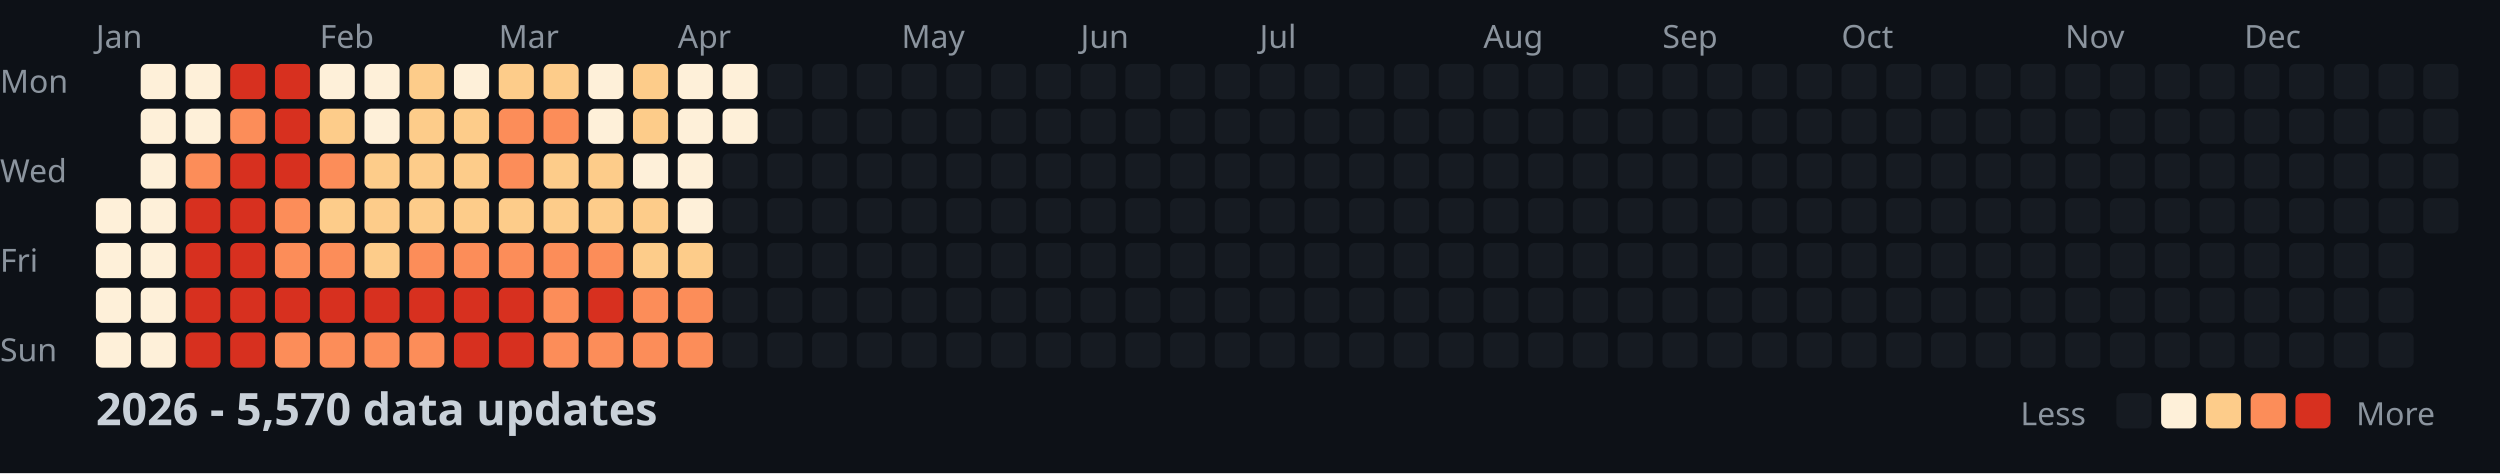
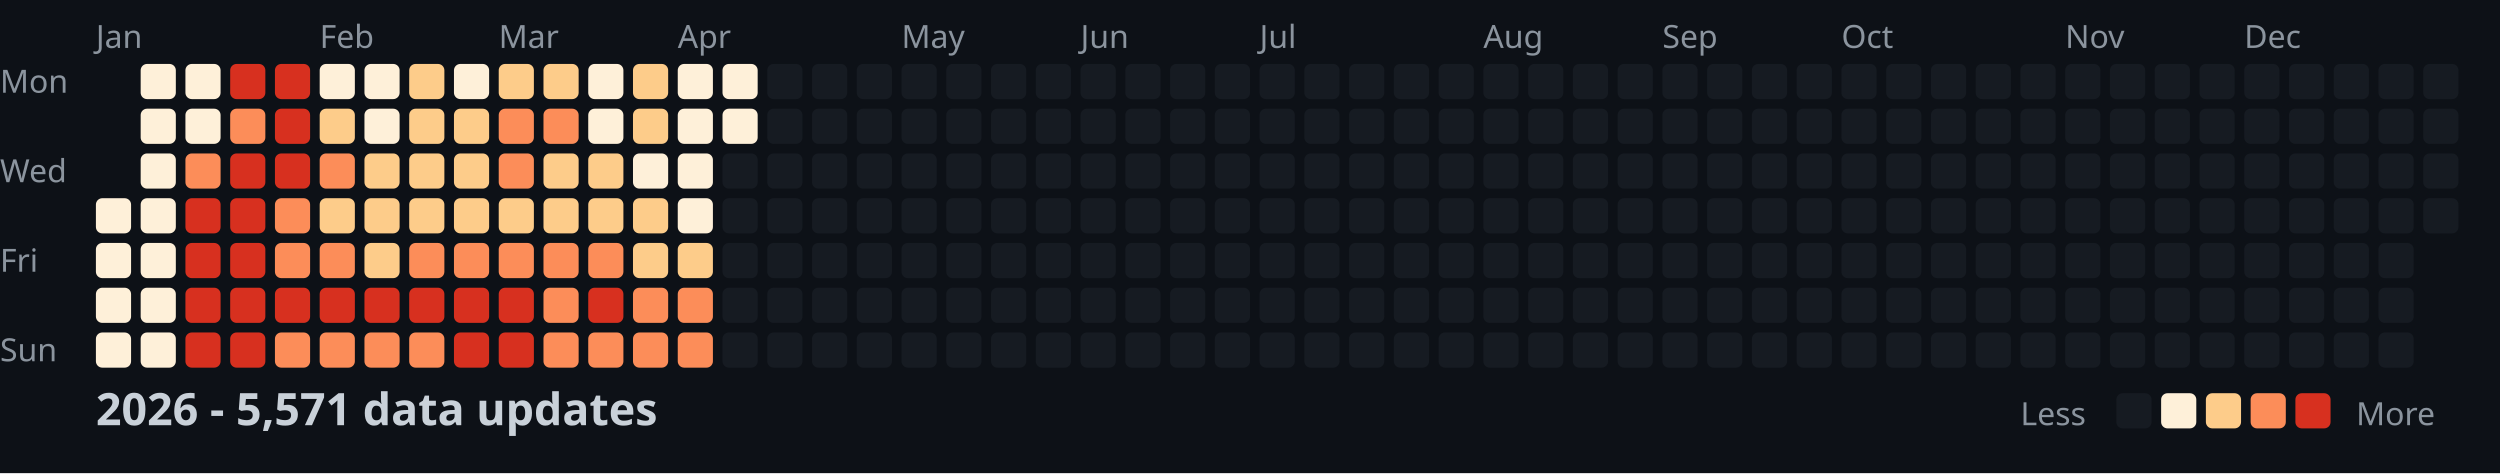
<svg xmlns="http://www.w3.org/2000/svg" width="782" height="148">
  <style>
    .month { font: 10px sans-serif; fill: #8b949e; }
    .day { font: 10px sans-serif; fill: #8b949e; }
    .title { font: bold 14px sans-serif; fill: #c9d1d9; }
    .legend { font: 10px sans-serif; fill: #8b949e; }
  </style>
  <rect width="100%" height="100%" fill="#0d1117" />
  <text x="0" y="29" class="day">Mon</text>
  <text x="0" y="57" class="day">Wed</text>
  <text x="0" y="85" class="day">Fri</text>
  <text x="0" y="113" class="day">Sun</text>
  <text x="30" y="15" class="month">Jan</text>
  <text x="100" y="15" class="month">Feb</text>
  <text x="156" y="15" class="month">Mar</text>
  <text x="212" y="15" class="month">Apr</text>
  <text x="282" y="15" class="month">May</text>
  <text x="338" y="15" class="month">Jun</text>
  <text x="394" y="15" class="month">Jul</text>
  <text x="464" y="15" class="month">Aug</text>
  <text x="520" y="15" class="month">Sep</text>
  <text x="576" y="15" class="month">Oct</text>
  <text x="646" y="15" class="month">Nov</text>
  <text x="702" y="15" class="month">Dec</text>
  <rect x="30" y="62" width="11" height="11" fill="#fef0d9" rx="2" />
  <rect x="30" y="76" width="11" height="11" fill="#fef0d9" rx="2" />
  <rect x="30" y="90" width="11" height="11" fill="#fef0d9" rx="2" />
  <rect x="30" y="104" width="11" height="11" fill="#fef0d9" rx="2" />
  <rect x="44" y="20" width="11" height="11" fill="#fef0d9" rx="2" />
  <rect x="44" y="34" width="11" height="11" fill="#fef0d9" rx="2" />
  <rect x="44" y="48" width="11" height="11" fill="#fef0d9" rx="2" />
  <rect x="44" y="62" width="11" height="11" fill="#fef0d9" rx="2" />
  <rect x="44" y="76" width="11" height="11" fill="#fef0d9" rx="2" />
  <rect x="44" y="90" width="11" height="11" fill="#fef0d9" rx="2" />
  <rect x="44" y="104" width="11" height="11" fill="#fef0d9" rx="2" />
  <rect x="58" y="20" width="11" height="11" fill="#fef0d9" rx="2" />
  <rect x="58" y="34" width="11" height="11" fill="#fef0d9" rx="2" />
  <rect x="58" y="48" width="11" height="11" fill="#fc8d59" rx="2" />
  <rect x="58" y="62" width="11" height="11" fill="#d7301f" rx="2" />
  <rect x="58" y="76" width="11" height="11" fill="#d7301f" rx="2" />
  <rect x="58" y="90" width="11" height="11" fill="#d7301f" rx="2" />
  <rect x="58" y="104" width="11" height="11" fill="#d7301f" rx="2" />
  <rect x="72" y="20" width="11" height="11" fill="#d7301f" rx="2" />
  <rect x="72" y="34" width="11" height="11" fill="#fc8d59" rx="2" />
  <rect x="72" y="48" width="11" height="11" fill="#d7301f" rx="2" />
  <rect x="72" y="62" width="11" height="11" fill="#d7301f" rx="2" />
  <rect x="72" y="76" width="11" height="11" fill="#d7301f" rx="2" />
  <rect x="72" y="90" width="11" height="11" fill="#d7301f" rx="2" />
  <rect x="72" y="104" width="11" height="11" fill="#d7301f" rx="2" />
  <rect x="86" y="20" width="11" height="11" fill="#d7301f" rx="2" />
  <rect x="86" y="34" width="11" height="11" fill="#d7301f" rx="2" />
  <rect x="86" y="48" width="11" height="11" fill="#d7301f" rx="2" />
  <rect x="86" y="62" width="11" height="11" fill="#fc8d59" rx="2" />
  <rect x="86" y="76" width="11" height="11" fill="#fc8d59" rx="2" />
  <rect x="86" y="90" width="11" height="11" fill="#d7301f" rx="2" />
  <rect x="86" y="104" width="11" height="11" fill="#fc8d59" rx="2" />
  <rect x="100" y="20" width="11" height="11" fill="#fef0d9" rx="2" />
  <rect x="100" y="34" width="11" height="11" fill="#fdcc8a" rx="2" />
  <rect x="100" y="48" width="11" height="11" fill="#fc8d59" rx="2" />
  <rect x="100" y="62" width="11" height="11" fill="#fdcc8a" rx="2" />
  <rect x="100" y="76" width="11" height="11" fill="#fc8d59" rx="2" />
  <rect x="100" y="90" width="11" height="11" fill="#d7301f" rx="2" />
  <rect x="100" y="104" width="11" height="11" fill="#fc8d59" rx="2" />
  <rect x="114" y="20" width="11" height="11" fill="#fef0d9" rx="2" />
  <rect x="114" y="34" width="11" height="11" fill="#fef0d9" rx="2" />
  <rect x="114" y="48" width="11" height="11" fill="#fdcc8a" rx="2" />
  <rect x="114" y="62" width="11" height="11" fill="#fdcc8a" rx="2" />
  <rect x="114" y="76" width="11" height="11" fill="#fdcc8a" rx="2" />
  <rect x="114" y="90" width="11" height="11" fill="#d7301f" rx="2" />
  <rect x="114" y="104" width="11" height="11" fill="#fc8d59" rx="2" />
  <rect x="128" y="20" width="11" height="11" fill="#fdcc8a" rx="2" />
  <rect x="128" y="34" width="11" height="11" fill="#fdcc8a" rx="2" />
  <rect x="128" y="48" width="11" height="11" fill="#fdcc8a" rx="2" />
  <rect x="128" y="62" width="11" height="11" fill="#fdcc8a" rx="2" />
  <rect x="128" y="76" width="11" height="11" fill="#fc8d59" rx="2" />
  <rect x="128" y="90" width="11" height="11" fill="#d7301f" rx="2" />
  <rect x="128" y="104" width="11" height="11" fill="#fc8d59" rx="2" />
  <rect x="142" y="20" width="11" height="11" fill="#fef0d9" rx="2" />
  <rect x="142" y="34" width="11" height="11" fill="#fdcc8a" rx="2" />
  <rect x="142" y="48" width="11" height="11" fill="#fdcc8a" rx="2" />
  <rect x="142" y="62" width="11" height="11" fill="#fdcc8a" rx="2" />
  <rect x="142" y="76" width="11" height="11" fill="#fc8d59" rx="2" />
  <rect x="142" y="90" width="11" height="11" fill="#d7301f" rx="2" />
  <rect x="142" y="104" width="11" height="11" fill="#d7301f" rx="2" />
  <rect x="156" y="20" width="11" height="11" fill="#fdcc8a" rx="2" />
  <rect x="156" y="34" width="11" height="11" fill="#fc8d59" rx="2" />
  <rect x="156" y="48" width="11" height="11" fill="#fc8d59" rx="2" />
  <rect x="156" y="62" width="11" height="11" fill="#fdcc8a" rx="2" />
  <rect x="156" y="76" width="11" height="11" fill="#fc8d59" rx="2" />
  <rect x="156" y="90" width="11" height="11" fill="#d7301f" rx="2" />
  <rect x="156" y="104" width="11" height="11" fill="#d7301f" rx="2" />
  <rect x="170" y="20" width="11" height="11" fill="#fdcc8a" rx="2" />
  <rect x="170" y="34" width="11" height="11" fill="#fc8d59" rx="2" />
  <rect x="170" y="48" width="11" height="11" fill="#fdcc8a" rx="2" />
  <rect x="170" y="62" width="11" height="11" fill="#fdcc8a" rx="2" />
  <rect x="170" y="76" width="11" height="11" fill="#fc8d59" rx="2" />
  <rect x="170" y="90" width="11" height="11" fill="#fc8d59" rx="2" />
  <rect x="170" y="104" width="11" height="11" fill="#fc8d59" rx="2" />
  <rect x="184" y="20" width="11" height="11" fill="#fef0d9" rx="2" />
  <rect x="184" y="34" width="11" height="11" fill="#fef0d9" rx="2" />
  <rect x="184" y="48" width="11" height="11" fill="#fdcc8a" rx="2" />
  <rect x="184" y="62" width="11" height="11" fill="#fdcc8a" rx="2" />
  <rect x="184" y="76" width="11" height="11" fill="#fc8d59" rx="2" />
  <rect x="184" y="90" width="11" height="11" fill="#d7301f" rx="2" />
  <rect x="184" y="104" width="11" height="11" fill="#fc8d59" rx="2" />
  <rect x="198" y="20" width="11" height="11" fill="#fdcc8a" rx="2" />
  <rect x="198" y="34" width="11" height="11" fill="#fdcc8a" rx="2" />
  <rect x="198" y="48" width="11" height="11" fill="#fef0d9" rx="2" />
  <rect x="198" y="62" width="11" height="11" fill="#fdcc8a" rx="2" />
  <rect x="198" y="76" width="11" height="11" fill="#fdcc8a" rx="2" />
  <rect x="198" y="90" width="11" height="11" fill="#fc8d59" rx="2" />
  <rect x="198" y="104" width="11" height="11" fill="#fc8d59" rx="2" />
  <rect x="212" y="20" width="11" height="11" fill="#fef0d9" rx="2" />
  <rect x="212" y="34" width="11" height="11" fill="#fef0d9" rx="2" />
  <rect x="212" y="48" width="11" height="11" fill="#fef0d9" rx="2" />
  <rect x="212" y="62" width="11" height="11" fill="#fef0d9" rx="2" />
  <rect x="212" y="76" width="11" height="11" fill="#fdcc8a" rx="2" />
  <rect x="212" y="90" width="11" height="11" fill="#fc8d59" rx="2" />
  <rect x="212" y="104" width="11" height="11" fill="#fc8d59" rx="2" />
  <rect x="226" y="20" width="11" height="11" fill="#fef0d9" rx="2" />
  <rect x="226" y="34" width="11" height="11" fill="#fef0d9" rx="2" />
  <rect x="226" y="48" width="11" height="11" fill="#161b22" rx="2" />
  <rect x="226" y="62" width="11" height="11" fill="#161b22" rx="2" />
  <rect x="226" y="76" width="11" height="11" fill="#161b22" rx="2" />
  <rect x="226" y="90" width="11" height="11" fill="#161b22" rx="2" />
  <rect x="226" y="104" width="11" height="11" fill="#161b22" rx="2" />
  <rect x="240" y="20" width="11" height="11" fill="#161b22" rx="2" />
  <rect x="240" y="34" width="11" height="11" fill="#161b22" rx="2" />
  <rect x="240" y="48" width="11" height="11" fill="#161b22" rx="2" />
  <rect x="240" y="62" width="11" height="11" fill="#161b22" rx="2" />
  <rect x="240" y="76" width="11" height="11" fill="#161b22" rx="2" />
  <rect x="240" y="90" width="11" height="11" fill="#161b22" rx="2" />
  <rect x="240" y="104" width="11" height="11" fill="#161b22" rx="2" />
  <rect x="254" y="20" width="11" height="11" fill="#161b22" rx="2" />
  <rect x="254" y="34" width="11" height="11" fill="#161b22" rx="2" />
  <rect x="254" y="48" width="11" height="11" fill="#161b22" rx="2" />
  <rect x="254" y="62" width="11" height="11" fill="#161b22" rx="2" />
  <rect x="254" y="76" width="11" height="11" fill="#161b22" rx="2" />
  <rect x="254" y="90" width="11" height="11" fill="#161b22" rx="2" />
  <rect x="254" y="104" width="11" height="11" fill="#161b22" rx="2" />
  <rect x="268" y="20" width="11" height="11" fill="#161b22" rx="2" />
  <rect x="268" y="34" width="11" height="11" fill="#161b22" rx="2" />
  <rect x="268" y="48" width="11" height="11" fill="#161b22" rx="2" />
  <rect x="268" y="62" width="11" height="11" fill="#161b22" rx="2" />
  <rect x="268" y="76" width="11" height="11" fill="#161b22" rx="2" />
  <rect x="268" y="90" width="11" height="11" fill="#161b22" rx="2" />
  <rect x="268" y="104" width="11" height="11" fill="#161b22" rx="2" />
  <rect x="282" y="20" width="11" height="11" fill="#161b22" rx="2" />
  <rect x="282" y="34" width="11" height="11" fill="#161b22" rx="2" />
  <rect x="282" y="48" width="11" height="11" fill="#161b22" rx="2" />
  <rect x="282" y="62" width="11" height="11" fill="#161b22" rx="2" />
  <rect x="282" y="76" width="11" height="11" fill="#161b22" rx="2" />
  <rect x="282" y="90" width="11" height="11" fill="#161b22" rx="2" />
  <rect x="282" y="104" width="11" height="11" fill="#161b22" rx="2" />
  <rect x="296" y="20" width="11" height="11" fill="#161b22" rx="2" />
  <rect x="296" y="34" width="11" height="11" fill="#161b22" rx="2" />
  <rect x="296" y="48" width="11" height="11" fill="#161b22" rx="2" />
  <rect x="296" y="62" width="11" height="11" fill="#161b22" rx="2" />
  <rect x="296" y="76" width="11" height="11" fill="#161b22" rx="2" />
  <rect x="296" y="90" width="11" height="11" fill="#161b22" rx="2" />
  <rect x="296" y="104" width="11" height="11" fill="#161b22" rx="2" />
  <rect x="310" y="20" width="11" height="11" fill="#161b22" rx="2" />
  <rect x="310" y="34" width="11" height="11" fill="#161b22" rx="2" />
  <rect x="310" y="48" width="11" height="11" fill="#161b22" rx="2" />
  <rect x="310" y="62" width="11" height="11" fill="#161b22" rx="2" />
  <rect x="310" y="76" width="11" height="11" fill="#161b22" rx="2" />
  <rect x="310" y="90" width="11" height="11" fill="#161b22" rx="2" />
  <rect x="310" y="104" width="11" height="11" fill="#161b22" rx="2" />
  <rect x="324" y="20" width="11" height="11" fill="#161b22" rx="2" />
  <rect x="324" y="34" width="11" height="11" fill="#161b22" rx="2" />
  <rect x="324" y="48" width="11" height="11" fill="#161b22" rx="2" />
  <rect x="324" y="62" width="11" height="11" fill="#161b22" rx="2" />
  <rect x="324" y="76" width="11" height="11" fill="#161b22" rx="2" />
  <rect x="324" y="90" width="11" height="11" fill="#161b22" rx="2" />
  <rect x="324" y="104" width="11" height="11" fill="#161b22" rx="2" />
  <rect x="338" y="20" width="11" height="11" fill="#161b22" rx="2" />
  <rect x="338" y="34" width="11" height="11" fill="#161b22" rx="2" />
  <rect x="338" y="48" width="11" height="11" fill="#161b22" rx="2" />
  <rect x="338" y="62" width="11" height="11" fill="#161b22" rx="2" />
  <rect x="338" y="76" width="11" height="11" fill="#161b22" rx="2" />
  <rect x="338" y="90" width="11" height="11" fill="#161b22" rx="2" />
  <rect x="338" y="104" width="11" height="11" fill="#161b22" rx="2" />
  <rect x="352" y="20" width="11" height="11" fill="#161b22" rx="2" />
  <rect x="352" y="34" width="11" height="11" fill="#161b22" rx="2" />
  <rect x="352" y="48" width="11" height="11" fill="#161b22" rx="2" />
  <rect x="352" y="62" width="11" height="11" fill="#161b22" rx="2" />
  <rect x="352" y="76" width="11" height="11" fill="#161b22" rx="2" />
  <rect x="352" y="90" width="11" height="11" fill="#161b22" rx="2" />
  <rect x="352" y="104" width="11" height="11" fill="#161b22" rx="2" />
  <rect x="366" y="20" width="11" height="11" fill="#161b22" rx="2" />
  <rect x="366" y="34" width="11" height="11" fill="#161b22" rx="2" />
  <rect x="366" y="48" width="11" height="11" fill="#161b22" rx="2" />
  <rect x="366" y="62" width="11" height="11" fill="#161b22" rx="2" />
  <rect x="366" y="76" width="11" height="11" fill="#161b22" rx="2" />
  <rect x="366" y="90" width="11" height="11" fill="#161b22" rx="2" />
  <rect x="366" y="104" width="11" height="11" fill="#161b22" rx="2" />
  <rect x="380" y="20" width="11" height="11" fill="#161b22" rx="2" />
  <rect x="380" y="34" width="11" height="11" fill="#161b22" rx="2" />
  <rect x="380" y="48" width="11" height="11" fill="#161b22" rx="2" />
  <rect x="380" y="62" width="11" height="11" fill="#161b22" rx="2" />
  <rect x="380" y="76" width="11" height="11" fill="#161b22" rx="2" />
  <rect x="380" y="90" width="11" height="11" fill="#161b22" rx="2" />
  <rect x="380" y="104" width="11" height="11" fill="#161b22" rx="2" />
  <rect x="394" y="20" width="11" height="11" fill="#161b22" rx="2" />
  <rect x="394" y="34" width="11" height="11" fill="#161b22" rx="2" />
  <rect x="394" y="48" width="11" height="11" fill="#161b22" rx="2" />
  <rect x="394" y="62" width="11" height="11" fill="#161b22" rx="2" />
  <rect x="394" y="76" width="11" height="11" fill="#161b22" rx="2" />
  <rect x="394" y="90" width="11" height="11" fill="#161b22" rx="2" />
  <rect x="394" y="104" width="11" height="11" fill="#161b22" rx="2" />
  <rect x="408" y="20" width="11" height="11" fill="#161b22" rx="2" />
  <rect x="408" y="34" width="11" height="11" fill="#161b22" rx="2" />
  <rect x="408" y="48" width="11" height="11" fill="#161b22" rx="2" />
  <rect x="408" y="62" width="11" height="11" fill="#161b22" rx="2" />
  <rect x="408" y="76" width="11" height="11" fill="#161b22" rx="2" />
  <rect x="408" y="90" width="11" height="11" fill="#161b22" rx="2" />
  <rect x="408" y="104" width="11" height="11" fill="#161b22" rx="2" />
  <rect x="422" y="20" width="11" height="11" fill="#161b22" rx="2" />
  <rect x="422" y="34" width="11" height="11" fill="#161b22" rx="2" />
  <rect x="422" y="48" width="11" height="11" fill="#161b22" rx="2" />
  <rect x="422" y="62" width="11" height="11" fill="#161b22" rx="2" />
  <rect x="422" y="76" width="11" height="11" fill="#161b22" rx="2" />
  <rect x="422" y="90" width="11" height="11" fill="#161b22" rx="2" />
  <rect x="422" y="104" width="11" height="11" fill="#161b22" rx="2" />
  <rect x="436" y="20" width="11" height="11" fill="#161b22" rx="2" />
  <rect x="436" y="34" width="11" height="11" fill="#161b22" rx="2" />
  <rect x="436" y="48" width="11" height="11" fill="#161b22" rx="2" />
  <rect x="436" y="62" width="11" height="11" fill="#161b22" rx="2" />
  <rect x="436" y="76" width="11" height="11" fill="#161b22" rx="2" />
  <rect x="436" y="90" width="11" height="11" fill="#161b22" rx="2" />
  <rect x="436" y="104" width="11" height="11" fill="#161b22" rx="2" />
  <rect x="450" y="20" width="11" height="11" fill="#161b22" rx="2" />
  <rect x="450" y="34" width="11" height="11" fill="#161b22" rx="2" />
  <rect x="450" y="48" width="11" height="11" fill="#161b22" rx="2" />
  <rect x="450" y="62" width="11" height="11" fill="#161b22" rx="2" />
  <rect x="450" y="76" width="11" height="11" fill="#161b22" rx="2" />
  <rect x="450" y="90" width="11" height="11" fill="#161b22" rx="2" />
  <rect x="450" y="104" width="11" height="11" fill="#161b22" rx="2" />
  <rect x="464" y="20" width="11" height="11" fill="#161b22" rx="2" />
  <rect x="464" y="34" width="11" height="11" fill="#161b22" rx="2" />
  <rect x="464" y="48" width="11" height="11" fill="#161b22" rx="2" />
  <rect x="464" y="62" width="11" height="11" fill="#161b22" rx="2" />
  <rect x="464" y="76" width="11" height="11" fill="#161b22" rx="2" />
  <rect x="464" y="90" width="11" height="11" fill="#161b22" rx="2" />
  <rect x="464" y="104" width="11" height="11" fill="#161b22" rx="2" />
  <rect x="478" y="20" width="11" height="11" fill="#161b22" rx="2" />
  <rect x="478" y="34" width="11" height="11" fill="#161b22" rx="2" />
  <rect x="478" y="48" width="11" height="11" fill="#161b22" rx="2" />
  <rect x="478" y="62" width="11" height="11" fill="#161b22" rx="2" />
  <rect x="478" y="76" width="11" height="11" fill="#161b22" rx="2" />
  <rect x="478" y="90" width="11" height="11" fill="#161b22" rx="2" />
  <rect x="478" y="104" width="11" height="11" fill="#161b22" rx="2" />
  <rect x="492" y="20" width="11" height="11" fill="#161b22" rx="2" />
  <rect x="492" y="34" width="11" height="11" fill="#161b22" rx="2" />
  <rect x="492" y="48" width="11" height="11" fill="#161b22" rx="2" />
  <rect x="492" y="62" width="11" height="11" fill="#161b22" rx="2" />
  <rect x="492" y="76" width="11" height="11" fill="#161b22" rx="2" />
  <rect x="492" y="90" width="11" height="11" fill="#161b22" rx="2" />
  <rect x="492" y="104" width="11" height="11" fill="#161b22" rx="2" />
  <rect x="506" y="20" width="11" height="11" fill="#161b22" rx="2" />
  <rect x="506" y="34" width="11" height="11" fill="#161b22" rx="2" />
  <rect x="506" y="48" width="11" height="11" fill="#161b22" rx="2" />
  <rect x="506" y="62" width="11" height="11" fill="#161b22" rx="2" />
  <rect x="506" y="76" width="11" height="11" fill="#161b22" rx="2" />
  <rect x="506" y="90" width="11" height="11" fill="#161b22" rx="2" />
  <rect x="506" y="104" width="11" height="11" fill="#161b22" rx="2" />
  <rect x="520" y="20" width="11" height="11" fill="#161b22" rx="2" />
  <rect x="520" y="34" width="11" height="11" fill="#161b22" rx="2" />
  <rect x="520" y="48" width="11" height="11" fill="#161b22" rx="2" />
  <rect x="520" y="62" width="11" height="11" fill="#161b22" rx="2" />
  <rect x="520" y="76" width="11" height="11" fill="#161b22" rx="2" />
  <rect x="520" y="90" width="11" height="11" fill="#161b22" rx="2" />
  <rect x="520" y="104" width="11" height="11" fill="#161b22" rx="2" />
  <rect x="534" y="20" width="11" height="11" fill="#161b22" rx="2" />
  <rect x="534" y="34" width="11" height="11" fill="#161b22" rx="2" />
  <rect x="534" y="48" width="11" height="11" fill="#161b22" rx="2" />
  <rect x="534" y="62" width="11" height="11" fill="#161b22" rx="2" />
  <rect x="534" y="76" width="11" height="11" fill="#161b22" rx="2" />
  <rect x="534" y="90" width="11" height="11" fill="#161b22" rx="2" />
  <rect x="534" y="104" width="11" height="11" fill="#161b22" rx="2" />
  <rect x="548" y="20" width="11" height="11" fill="#161b22" rx="2" />
  <rect x="548" y="34" width="11" height="11" fill="#161b22" rx="2" />
  <rect x="548" y="48" width="11" height="11" fill="#161b22" rx="2" />
  <rect x="548" y="62" width="11" height="11" fill="#161b22" rx="2" />
  <rect x="548" y="76" width="11" height="11" fill="#161b22" rx="2" />
  <rect x="548" y="90" width="11" height="11" fill="#161b22" rx="2" />
  <rect x="548" y="104" width="11" height="11" fill="#161b22" rx="2" />
  <rect x="562" y="20" width="11" height="11" fill="#161b22" rx="2" />
  <rect x="562" y="34" width="11" height="11" fill="#161b22" rx="2" />
  <rect x="562" y="48" width="11" height="11" fill="#161b22" rx="2" />
  <rect x="562" y="62" width="11" height="11" fill="#161b22" rx="2" />
  <rect x="562" y="76" width="11" height="11" fill="#161b22" rx="2" />
  <rect x="562" y="90" width="11" height="11" fill="#161b22" rx="2" />
  <rect x="562" y="104" width="11" height="11" fill="#161b22" rx="2" />
  <rect x="576" y="20" width="11" height="11" fill="#161b22" rx="2" />
  <rect x="576" y="34" width="11" height="11" fill="#161b22" rx="2" />
  <rect x="576" y="48" width="11" height="11" fill="#161b22" rx="2" />
  <rect x="576" y="62" width="11" height="11" fill="#161b22" rx="2" />
  <rect x="576" y="76" width="11" height="11" fill="#161b22" rx="2" />
  <rect x="576" y="90" width="11" height="11" fill="#161b22" rx="2" />
  <rect x="576" y="104" width="11" height="11" fill="#161b22" rx="2" />
  <rect x="590" y="20" width="11" height="11" fill="#161b22" rx="2" />
  <rect x="590" y="34" width="11" height="11" fill="#161b22" rx="2" />
  <rect x="590" y="48" width="11" height="11" fill="#161b22" rx="2" />
  <rect x="590" y="62" width="11" height="11" fill="#161b22" rx="2" />
  <rect x="590" y="76" width="11" height="11" fill="#161b22" rx="2" />
  <rect x="590" y="90" width="11" height="11" fill="#161b22" rx="2" />
  <rect x="590" y="104" width="11" height="11" fill="#161b22" rx="2" />
  <rect x="604" y="20" width="11" height="11" fill="#161b22" rx="2" />
  <rect x="604" y="34" width="11" height="11" fill="#161b22" rx="2" />
  <rect x="604" y="48" width="11" height="11" fill="#161b22" rx="2" />
  <rect x="604" y="62" width="11" height="11" fill="#161b22" rx="2" />
  <rect x="604" y="76" width="11" height="11" fill="#161b22" rx="2" />
  <rect x="604" y="90" width="11" height="11" fill="#161b22" rx="2" />
  <rect x="604" y="104" width="11" height="11" fill="#161b22" rx="2" />
  <rect x="618" y="20" width="11" height="11" fill="#161b22" rx="2" />
  <rect x="618" y="34" width="11" height="11" fill="#161b22" rx="2" />
  <rect x="618" y="48" width="11" height="11" fill="#161b22" rx="2" />
  <rect x="618" y="62" width="11" height="11" fill="#161b22" rx="2" />
  <rect x="618" y="76" width="11" height="11" fill="#161b22" rx="2" />
  <rect x="618" y="90" width="11" height="11" fill="#161b22" rx="2" />
  <rect x="618" y="104" width="11" height="11" fill="#161b22" rx="2" />
  <rect x="632" y="20" width="11" height="11" fill="#161b22" rx="2" />
  <rect x="632" y="34" width="11" height="11" fill="#161b22" rx="2" />
  <rect x="632" y="48" width="11" height="11" fill="#161b22" rx="2" />
  <rect x="632" y="62" width="11" height="11" fill="#161b22" rx="2" />
  <rect x="632" y="76" width="11" height="11" fill="#161b22" rx="2" />
  <rect x="632" y="90" width="11" height="11" fill="#161b22" rx="2" />
  <rect x="632" y="104" width="11" height="11" fill="#161b22" rx="2" />
  <rect x="646" y="20" width="11" height="11" fill="#161b22" rx="2" />
  <rect x="646" y="34" width="11" height="11" fill="#161b22" rx="2" />
  <rect x="646" y="48" width="11" height="11" fill="#161b22" rx="2" />
  <rect x="646" y="62" width="11" height="11" fill="#161b22" rx="2" />
  <rect x="646" y="76" width="11" height="11" fill="#161b22" rx="2" />
  <rect x="646" y="90" width="11" height="11" fill="#161b22" rx="2" />
  <rect x="646" y="104" width="11" height="11" fill="#161b22" rx="2" />
  <rect x="660" y="20" width="11" height="11" fill="#161b22" rx="2" />
  <rect x="660" y="34" width="11" height="11" fill="#161b22" rx="2" />
  <rect x="660" y="48" width="11" height="11" fill="#161b22" rx="2" />
  <rect x="660" y="62" width="11" height="11" fill="#161b22" rx="2" />
  <rect x="660" y="76" width="11" height="11" fill="#161b22" rx="2" />
  <rect x="660" y="90" width="11" height="11" fill="#161b22" rx="2" />
  <rect x="660" y="104" width="11" height="11" fill="#161b22" rx="2" />
  <rect x="674" y="20" width="11" height="11" fill="#161b22" rx="2" />
  <rect x="674" y="34" width="11" height="11" fill="#161b22" rx="2" />
  <rect x="674" y="48" width="11" height="11" fill="#161b22" rx="2" />
  <rect x="674" y="62" width="11" height="11" fill="#161b22" rx="2" />
  <rect x="674" y="76" width="11" height="11" fill="#161b22" rx="2" />
  <rect x="674" y="90" width="11" height="11" fill="#161b22" rx="2" />
  <rect x="674" y="104" width="11" height="11" fill="#161b22" rx="2" />
  <rect x="688" y="20" width="11" height="11" fill="#161b22" rx="2" />
  <rect x="688" y="34" width="11" height="11" fill="#161b22" rx="2" />
  <rect x="688" y="48" width="11" height="11" fill="#161b22" rx="2" />
  <rect x="688" y="62" width="11" height="11" fill="#161b22" rx="2" />
  <rect x="688" y="76" width="11" height="11" fill="#161b22" rx="2" />
  <rect x="688" y="90" width="11" height="11" fill="#161b22" rx="2" />
  <rect x="688" y="104" width="11" height="11" fill="#161b22" rx="2" />
  <rect x="702" y="20" width="11" height="11" fill="#161b22" rx="2" />
  <rect x="702" y="34" width="11" height="11" fill="#161b22" rx="2" />
  <rect x="702" y="48" width="11" height="11" fill="#161b22" rx="2" />
  <rect x="702" y="62" width="11" height="11" fill="#161b22" rx="2" />
  <rect x="702" y="76" width="11" height="11" fill="#161b22" rx="2" />
  <rect x="702" y="90" width="11" height="11" fill="#161b22" rx="2" />
  <rect x="702" y="104" width="11" height="11" fill="#161b22" rx="2" />
  <rect x="716" y="20" width="11" height="11" fill="#161b22" rx="2" />
  <rect x="716" y="34" width="11" height="11" fill="#161b22" rx="2" />
  <rect x="716" y="48" width="11" height="11" fill="#161b22" rx="2" />
  <rect x="716" y="62" width="11" height="11" fill="#161b22" rx="2" />
  <rect x="716" y="76" width="11" height="11" fill="#161b22" rx="2" />
  <rect x="716" y="90" width="11" height="11" fill="#161b22" rx="2" />
  <rect x="716" y="104" width="11" height="11" fill="#161b22" rx="2" />
  <rect x="730" y="20" width="11" height="11" fill="#161b22" rx="2" />
  <rect x="730" y="34" width="11" height="11" fill="#161b22" rx="2" />
  <rect x="730" y="48" width="11" height="11" fill="#161b22" rx="2" />
  <rect x="730" y="62" width="11" height="11" fill="#161b22" rx="2" />
  <rect x="730" y="76" width="11" height="11" fill="#161b22" rx="2" />
  <rect x="730" y="90" width="11" height="11" fill="#161b22" rx="2" />
  <rect x="730" y="104" width="11" height="11" fill="#161b22" rx="2" />
  <rect x="744" y="20" width="11" height="11" fill="#161b22" rx="2" />
  <rect x="744" y="34" width="11" height="11" fill="#161b22" rx="2" />
  <rect x="744" y="48" width="11" height="11" fill="#161b22" rx="2" />
  <rect x="744" y="62" width="11" height="11" fill="#161b22" rx="2" />
  <rect x="744" y="76" width="11" height="11" fill="#161b22" rx="2" />
  <rect x="744" y="90" width="11" height="11" fill="#161b22" rx="2" />
  <rect x="744" y="104" width="11" height="11" fill="#161b22" rx="2" />
  <rect x="758" y="20" width="11" height="11" fill="#161b22" rx="2" />
  <rect x="758" y="34" width="11" height="11" fill="#161b22" rx="2" />
  <rect x="758" y="48" width="11" height="11" fill="#161b22" rx="2" />
  <rect x="758" y="62" width="11" height="11" fill="#161b22" rx="2" />
-   <text x="30" y="133" class="title">2026 - 5,570 data updates</text>
+   <text x="30" y="133" class="title">2026 - 5,571 data updates</text>
  <text x="632" y="133" class="legend">Less</text>
  <rect x="662" y="123" width="11" height="11" fill="#161b22" rx="2" />
  <rect x="676" y="123" width="11" height="11" fill="#fef0d9" rx="2" />
  <rect x="690" y="123" width="11" height="11" fill="#fdcc8a" rx="2" />
  <rect x="704" y="123" width="11" height="11" fill="#fc8d59" rx="2" />
  <rect x="718" y="123" width="11" height="11" fill="#d7301f" rx="2" />
  <text x="737" y="133" class="legend">More</text>
</svg>
